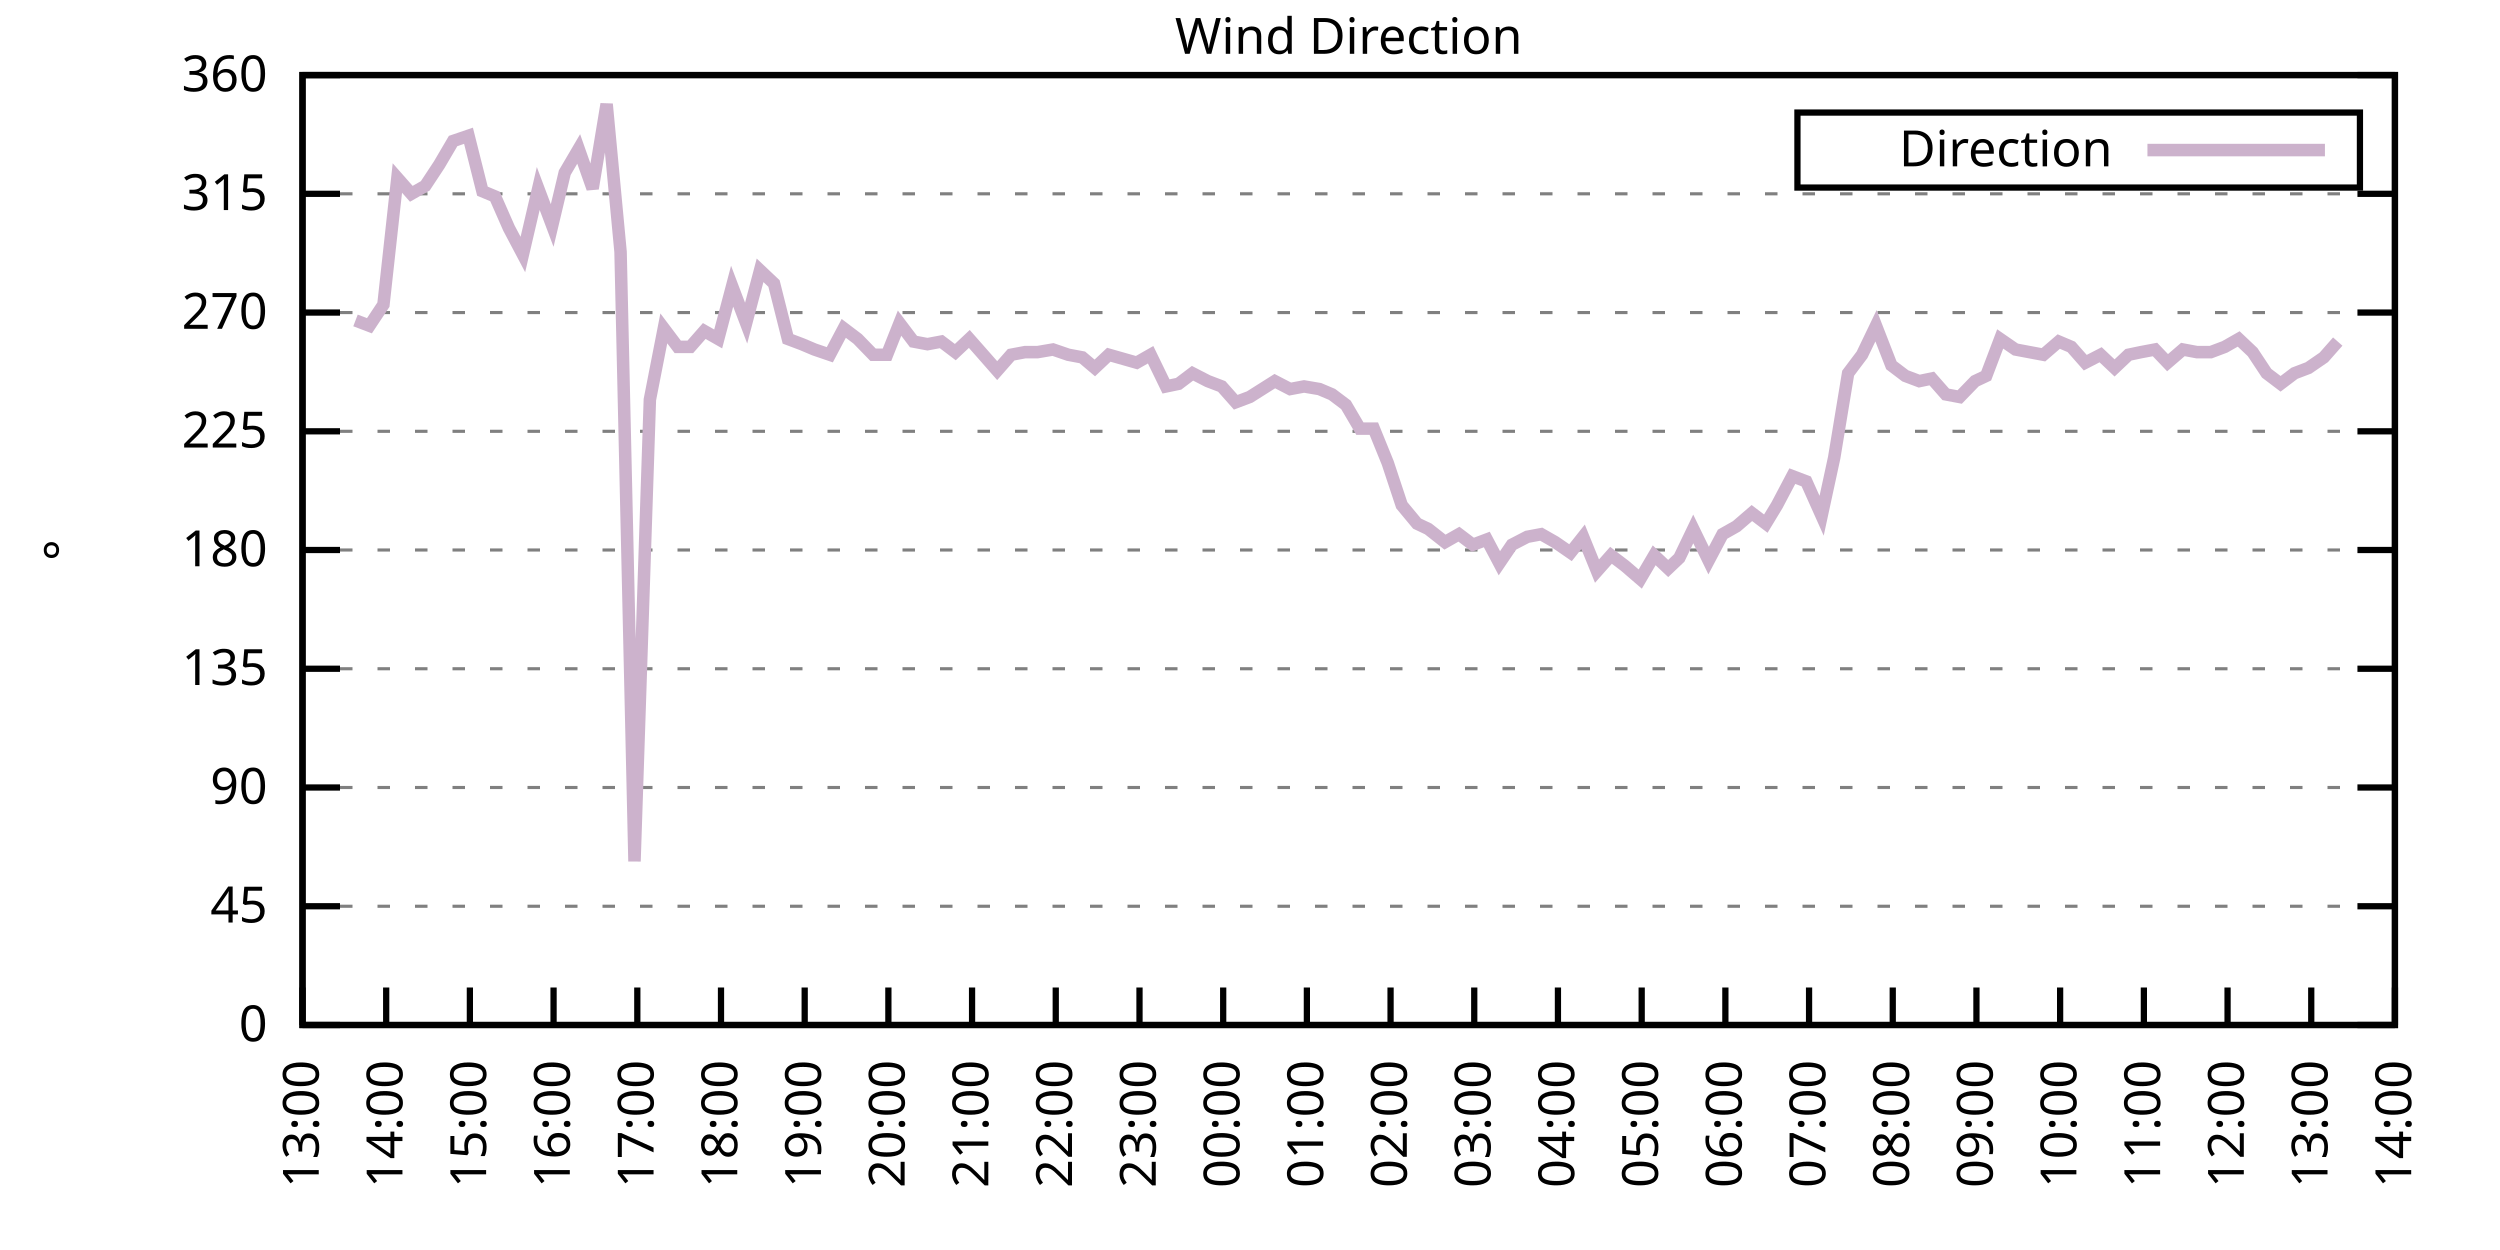
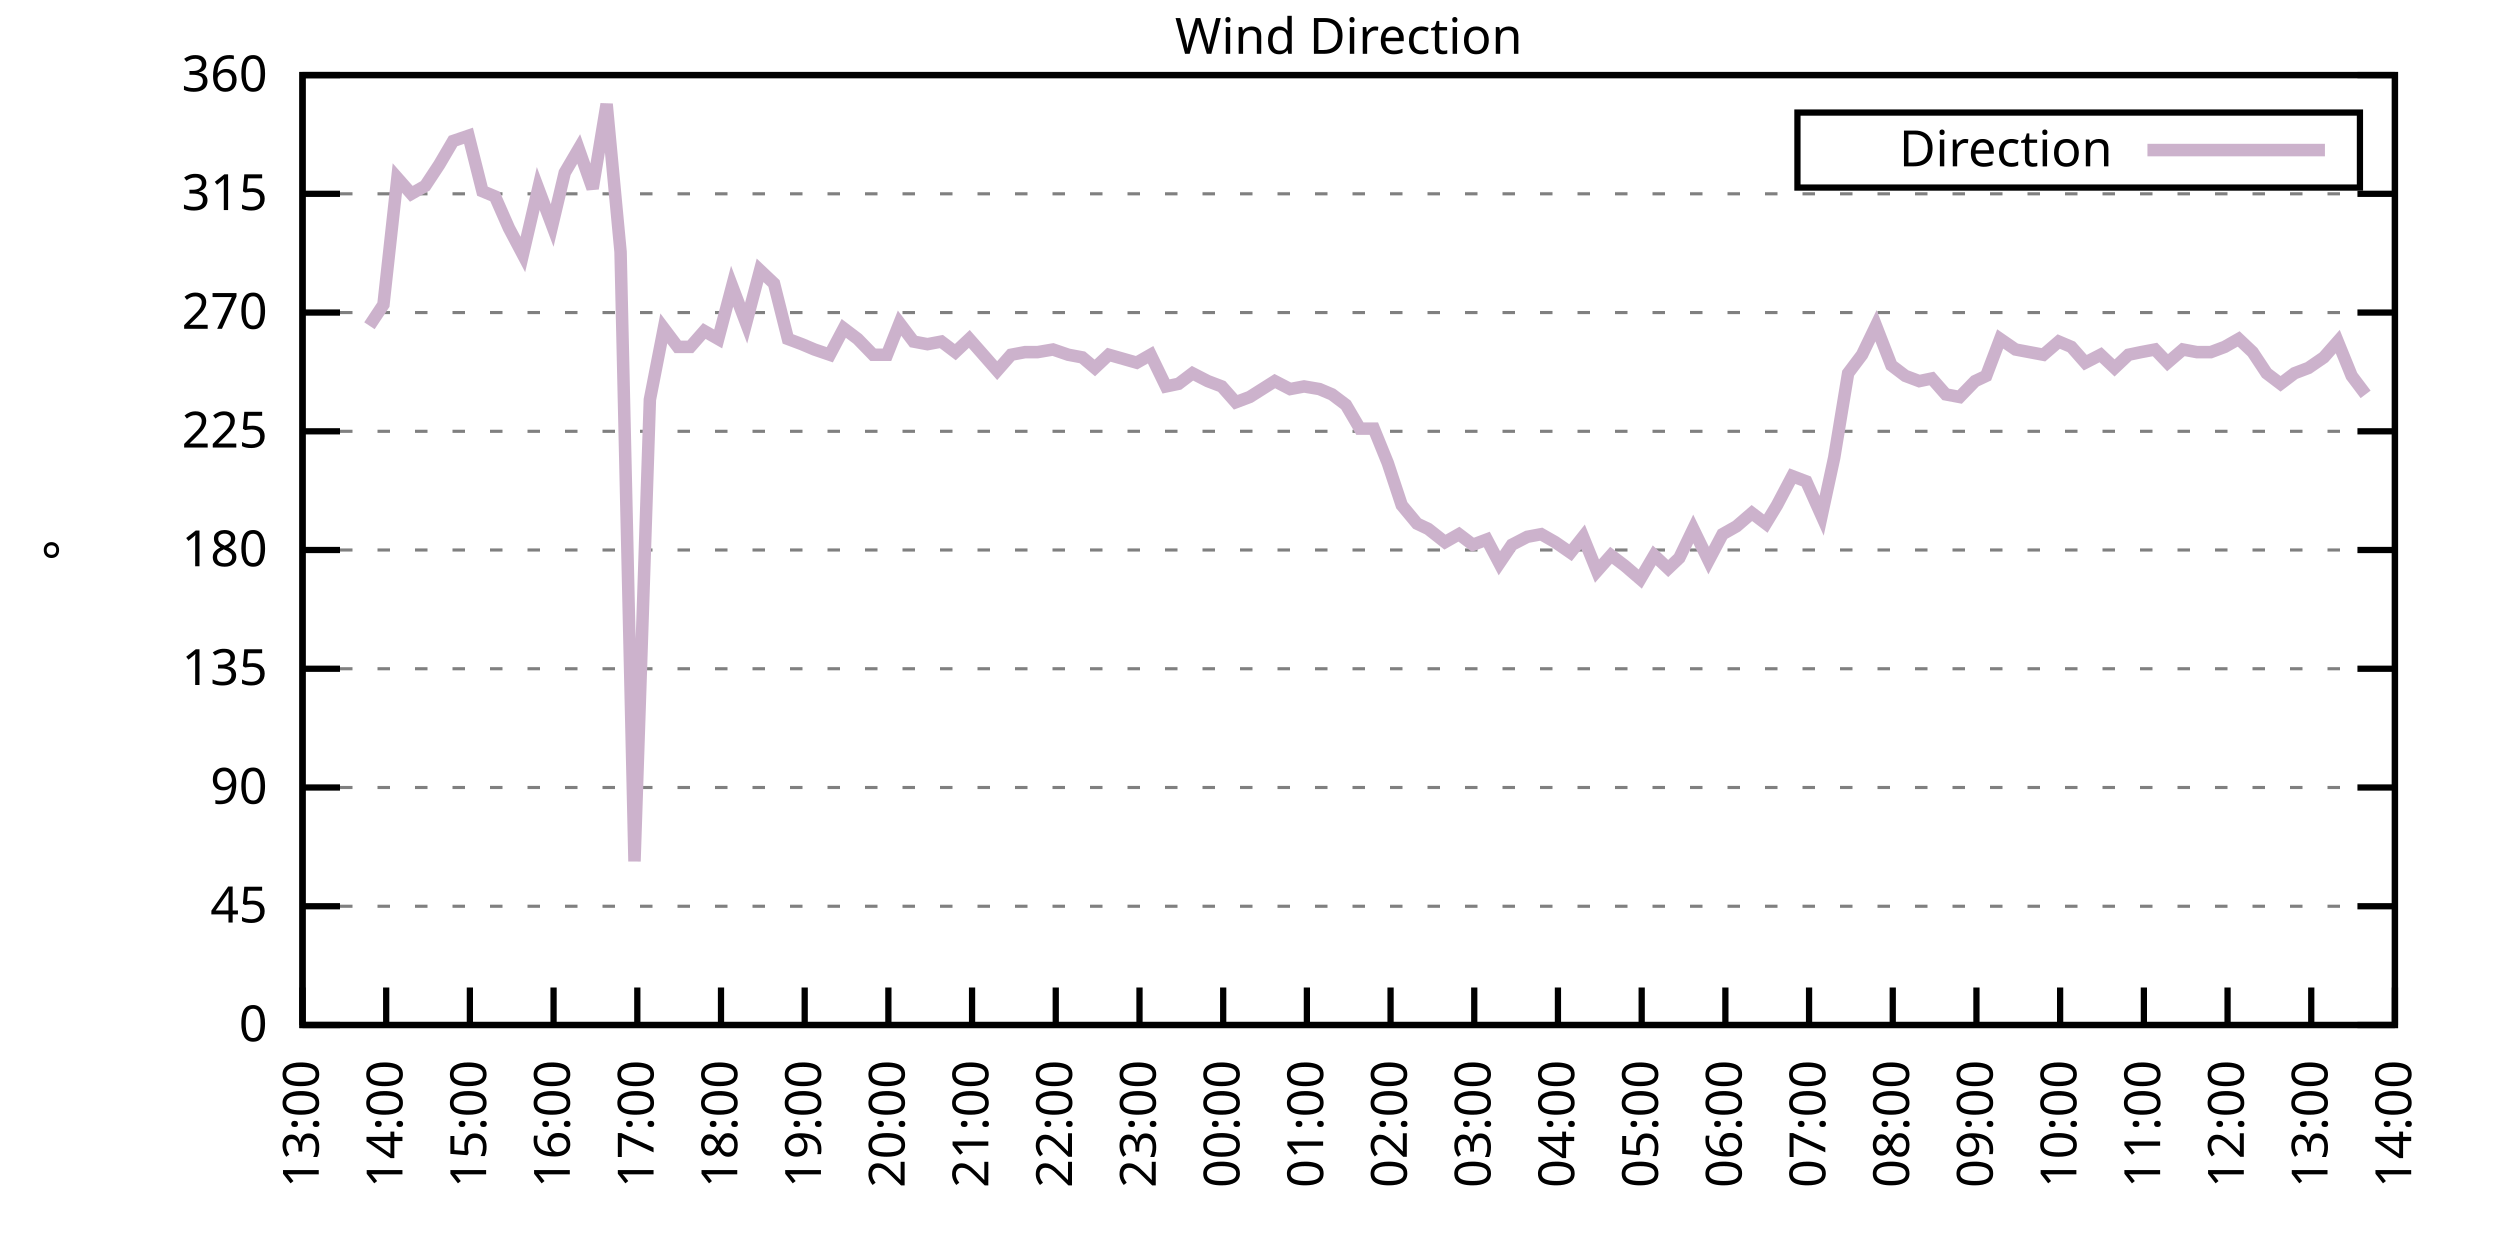
<svg xmlns="http://www.w3.org/2000/svg" xmlns:xlink="http://www.w3.org/1999/xlink" width="400" height="200" viewBox="0 0 400 200">
  <g id="gnuplot_canvas">
    <rect x="0" y="0" width="400" height="200" fill="none" />
    <defs>
      <circle id="gpDot" r="0.5" stroke-width="0.5" stroke="currentColor" />
      <path id="gpPt0" stroke-width="0.333" stroke="currentColor" d="M-1,0 h2 M0,-1 v2" />
      <path id="gpPt1" stroke-width="0.333" stroke="currentColor" d="M-1,-1 L1,1 M1,-1 L-1,1" />
      <path id="gpPt2" stroke-width="0.333" stroke="currentColor" d="M-1,0 L1,0 M0,-1 L0,1 M-1,-1 L1,1 M-1,1 L1,-1" />
      <rect id="gpPt3" stroke-width="0.333" stroke="currentColor" x="-1" y="-1" width="2" height="2" />
      <rect id="gpPt4" stroke-width="0.333" stroke="currentColor" fill="currentColor" x="-1" y="-1" width="2" height="2" />
      <circle id="gpPt5" stroke-width="0.333" stroke="currentColor" cx="0" cy="0" r="1" />
      <use xlink:href="#gpPt5" id="gpPt6" fill="currentColor" stroke="none" />
      <path id="gpPt7" stroke-width="0.333" stroke="currentColor" d="M0,-1.33 L-1.33,0.67 L1.33,0.67 z" />
      <use xlink:href="#gpPt7" id="gpPt8" fill="currentColor" stroke="none" />
      <use xlink:href="#gpPt7" id="gpPt9" stroke="currentColor" transform="rotate(180)" />
      <use xlink:href="#gpPt9" id="gpPt10" fill="currentColor" stroke="none" />
      <use xlink:href="#gpPt3" id="gpPt11" stroke="currentColor" transform="rotate(45)" />
      <use xlink:href="#gpPt11" id="gpPt12" fill="currentColor" stroke="none" />
      <path id="gpPt13" stroke-width="0.333" stroke="currentColor" d="M0,1.330 L1.265,0.411 L0.782,-1.067 L-0.782,-1.076 L-1.265,0.411 z" />
      <use xlink:href="#gpPt13" id="gpPt14" fill="currentColor" stroke="none" />
      <filter id="textbox" filterUnits="objectBoundingBox" x="0" y="0" height="1" width="1">
        <feFlood flood-color="white" flood-opacity="1" result="bgnd" />
        <feComposite in="SourceGraphic" in2="bgnd" operator="atop" />
      </filter>
      <filter id="greybox" filterUnits="objectBoundingBox" x="0" y="0" height="1" width="1">
        <feFlood flood-color="lightgrey" flood-opacity="1" result="grey" />
        <feComposite in="SourceGraphic" in2="grey" operator="atop" />
      </filter>
    </defs>
    <g fill="none" color="white" stroke="currentColor" stroke-width="1.00" stroke-linecap="butt" stroke-linejoin="miter">
</g>
    <g fill="none" color="black" stroke="currentColor" stroke-width="1.00" stroke-linecap="butt" stroke-linejoin="miter">
      <g stroke="none" shape-rendering="crispEdges">
        <polygon fill="rgb(255, 255, 255)" points="48.40,164.00 383.18,164.00 383.18,12.02 48.40,12.02 " />
      </g>
    </g>
    <g fill="none" color="black" stroke="currentColor" stroke-width="1.00" stroke-linecap="butt" stroke-linejoin="miter">
</g>
    <g fill="none" color="black" stroke="black" stroke-width="0.50" stroke-linecap="butt" stroke-linejoin="miter">
</g>
    <g fill="none" color="gray" stroke="currentColor" stroke-width="0.50" stroke-linecap="butt" stroke-linejoin="miter">
      <path stroke="gray" stroke-dasharray="2,4" class="gridline" d="M48.40,164.00 L383.19,164.00  " />
    </g>
    <g fill="none" color="gray" stroke="gray" stroke-width="1.00" stroke-linecap="butt" stroke-linejoin="miter">
</g>
    <g fill="none" color="black" stroke="currentColor" stroke-width="1.00" stroke-linecap="butt" stroke-linejoin="miter">
      <path stroke="black" d="M48.40,164.00 L54.40,164.00 M383.19,164.00 L377.19,164.00  " />
      <g transform="translate(42.80,166.60)" stroke="none" fill="black" font-family="Sans" font-size="8.00" text-anchor="end">
        <text>
          <tspan font-family="Sans"> 0</tspan>
        </text>
      </g>
    </g>
    <g fill="none" color="black" stroke="currentColor" stroke-width="1.00" stroke-linecap="butt" stroke-linejoin="miter">
</g>
    <g fill="none" color="black" stroke="black" stroke-width="0.50" stroke-linecap="butt" stroke-linejoin="miter">
</g>
    <g fill="none" color="gray" stroke="currentColor" stroke-width="0.50" stroke-linecap="butt" stroke-linejoin="miter">
      <path stroke="gray" stroke-dasharray="2,4" class="gridline" d="M48.40,145.00 L383.19,145.00  " />
    </g>
    <g fill="none" color="gray" stroke="gray" stroke-width="1.00" stroke-linecap="butt" stroke-linejoin="miter">
</g>
    <g fill="none" color="black" stroke="currentColor" stroke-width="1.00" stroke-linecap="butt" stroke-linejoin="miter">
      <path stroke="black" d="M48.40,145.00 L54.40,145.00 M383.19,145.00 L377.19,145.00  " />
      <g transform="translate(42.80,147.60)" stroke="none" fill="black" font-family="Sans" font-size="8.00" text-anchor="end">
        <text>
          <tspan font-family="Sans"> 45</tspan>
        </text>
      </g>
    </g>
    <g fill="none" color="black" stroke="currentColor" stroke-width="1.00" stroke-linecap="butt" stroke-linejoin="miter">
</g>
    <g fill="none" color="black" stroke="black" stroke-width="0.50" stroke-linecap="butt" stroke-linejoin="miter">
</g>
    <g fill="none" color="gray" stroke="currentColor" stroke-width="0.50" stroke-linecap="butt" stroke-linejoin="miter">
      <path stroke="gray" stroke-dasharray="2,4" class="gridline" d="M48.40,126.00 L383.19,126.00  " />
    </g>
    <g fill="none" color="gray" stroke="gray" stroke-width="1.00" stroke-linecap="butt" stroke-linejoin="miter">
</g>
    <g fill="none" color="black" stroke="currentColor" stroke-width="1.00" stroke-linecap="butt" stroke-linejoin="miter">
      <path stroke="black" d="M48.40,126.00 L54.40,126.00 M383.19,126.00 L377.19,126.00  " />
      <g transform="translate(42.80,128.60)" stroke="none" fill="black" font-family="Sans" font-size="8.00" text-anchor="end">
        <text>
          <tspan font-family="Sans"> 90</tspan>
        </text>
      </g>
    </g>
    <g fill="none" color="black" stroke="currentColor" stroke-width="1.00" stroke-linecap="butt" stroke-linejoin="miter">
</g>
    <g fill="none" color="black" stroke="black" stroke-width="0.50" stroke-linecap="butt" stroke-linejoin="miter">
</g>
    <g fill="none" color="gray" stroke="currentColor" stroke-width="0.50" stroke-linecap="butt" stroke-linejoin="miter">
      <path stroke="gray" stroke-dasharray="2,4" class="gridline" d="M48.40,107.00 L383.19,107.00  " />
    </g>
    <g fill="none" color="gray" stroke="gray" stroke-width="1.00" stroke-linecap="butt" stroke-linejoin="miter">
</g>
    <g fill="none" color="black" stroke="currentColor" stroke-width="1.00" stroke-linecap="butt" stroke-linejoin="miter">
      <path stroke="black" d="M48.40,107.00 L54.40,107.00 M383.19,107.00 L377.19,107.00  " />
      <g transform="translate(42.80,109.60)" stroke="none" fill="black" font-family="Sans" font-size="8.00" text-anchor="end">
        <text>
          <tspan font-family="Sans"> 135</tspan>
        </text>
      </g>
    </g>
    <g fill="none" color="black" stroke="currentColor" stroke-width="1.00" stroke-linecap="butt" stroke-linejoin="miter">
</g>
    <g fill="none" color="black" stroke="black" stroke-width="0.50" stroke-linecap="butt" stroke-linejoin="miter">
</g>
    <g fill="none" color="gray" stroke="currentColor" stroke-width="0.50" stroke-linecap="butt" stroke-linejoin="miter">
      <path stroke="gray" stroke-dasharray="2,4" class="gridline" d="M48.40,88.00 L383.19,88.00  " />
    </g>
    <g fill="none" color="gray" stroke="gray" stroke-width="1.00" stroke-linecap="butt" stroke-linejoin="miter">
</g>
    <g fill="none" color="black" stroke="currentColor" stroke-width="1.00" stroke-linecap="butt" stroke-linejoin="miter">
      <path stroke="black" d="M48.40,88.00 L54.40,88.00 M383.19,88.00 L377.19,88.00  " />
      <g transform="translate(42.80,90.60)" stroke="none" fill="black" font-family="Sans" font-size="8.00" text-anchor="end">
        <text>
          <tspan font-family="Sans"> 180</tspan>
        </text>
      </g>
    </g>
    <g fill="none" color="black" stroke="currentColor" stroke-width="1.00" stroke-linecap="butt" stroke-linejoin="miter">
</g>
    <g fill="none" color="black" stroke="black" stroke-width="0.50" stroke-linecap="butt" stroke-linejoin="miter">
</g>
    <g fill="none" color="gray" stroke="currentColor" stroke-width="0.50" stroke-linecap="butt" stroke-linejoin="miter">
      <path stroke="gray" stroke-dasharray="2,4" class="gridline" d="M48.40,69.01 L383.19,69.01  " />
    </g>
    <g fill="none" color="gray" stroke="gray" stroke-width="1.00" stroke-linecap="butt" stroke-linejoin="miter">
</g>
    <g fill="none" color="black" stroke="currentColor" stroke-width="1.00" stroke-linecap="butt" stroke-linejoin="miter">
      <path stroke="black" d="M48.40,69.01 L54.40,69.01 M383.19,69.01 L377.19,69.01  " />
      <g transform="translate(42.80,71.61)" stroke="none" fill="black" font-family="Sans" font-size="8.00" text-anchor="end">
        <text>
          <tspan font-family="Sans"> 225</tspan>
        </text>
      </g>
    </g>
    <g fill="none" color="black" stroke="currentColor" stroke-width="1.00" stroke-linecap="butt" stroke-linejoin="miter">
</g>
    <g fill="none" color="black" stroke="black" stroke-width="0.50" stroke-linecap="butt" stroke-linejoin="miter">
</g>
    <g fill="none" color="gray" stroke="currentColor" stroke-width="0.50" stroke-linecap="butt" stroke-linejoin="miter">
      <path stroke="gray" stroke-dasharray="2,4" class="gridline" d="M48.40,50.01 L383.19,50.01  " />
    </g>
    <g fill="none" color="gray" stroke="gray" stroke-width="1.00" stroke-linecap="butt" stroke-linejoin="miter">
</g>
    <g fill="none" color="black" stroke="currentColor" stroke-width="1.00" stroke-linecap="butt" stroke-linejoin="miter">
      <path stroke="black" d="M48.40,50.01 L54.40,50.01 M383.19,50.01 L377.19,50.01  " />
      <g transform="translate(42.80,52.61)" stroke="none" fill="black" font-family="Sans" font-size="8.00" text-anchor="end">
        <text>
          <tspan font-family="Sans"> 270</tspan>
        </text>
      </g>
    </g>
    <g fill="none" color="black" stroke="currentColor" stroke-width="1.00" stroke-linecap="butt" stroke-linejoin="miter">
</g>
    <g fill="none" color="black" stroke="black" stroke-width="0.50" stroke-linecap="butt" stroke-linejoin="miter">
</g>
    <g fill="none" color="gray" stroke="currentColor" stroke-width="0.50" stroke-linecap="butt" stroke-linejoin="miter">
      <path stroke="gray" stroke-dasharray="2,4" class="gridline" d="M48.40,31.01 L383.19,31.01  " />
    </g>
    <g fill="none" color="gray" stroke="gray" stroke-width="1.00" stroke-linecap="butt" stroke-linejoin="miter">
</g>
    <g fill="none" color="black" stroke="currentColor" stroke-width="1.00" stroke-linecap="butt" stroke-linejoin="miter">
      <path stroke="black" d="M48.40,31.01 L54.40,31.01 M383.19,31.01 L377.19,31.01  " />
      <g transform="translate(42.80,33.61)" stroke="none" fill="black" font-family="Sans" font-size="8.00" text-anchor="end">
        <text>
          <tspan font-family="Sans"> 315</tspan>
        </text>
      </g>
    </g>
    <g fill="none" color="black" stroke="currentColor" stroke-width="1.00" stroke-linecap="butt" stroke-linejoin="miter">
</g>
    <g fill="none" color="black" stroke="black" stroke-width="0.50" stroke-linecap="butt" stroke-linejoin="miter">
</g>
    <g fill="none" color="gray" stroke="currentColor" stroke-width="0.50" stroke-linecap="butt" stroke-linejoin="miter">
      <path stroke="gray" stroke-dasharray="2,4" class="gridline" d="M48.40,12.01 L383.19,12.01  " />
    </g>
    <g fill="none" color="gray" stroke="gray" stroke-width="1.00" stroke-linecap="butt" stroke-linejoin="miter">
</g>
    <g fill="none" color="black" stroke="currentColor" stroke-width="1.00" stroke-linecap="butt" stroke-linejoin="miter">
      <path stroke="black" d="M48.40,12.01 L54.40,12.01 M383.19,12.01 L377.19,12.01  " />
      <g transform="translate(42.80,14.61)" stroke="none" fill="black" font-family="Sans" font-size="8.00" text-anchor="end">
        <text>
          <tspan font-family="Sans"> 360</tspan>
        </text>
      </g>
    </g>
    <g fill="none" color="black" stroke="currentColor" stroke-width="1.00" stroke-linecap="butt" stroke-linejoin="miter">
      <path stroke="black" d="M48.40,164.00 L48.40,158.00  " />
      <g transform="translate(51.00,169.60) rotate(270.00)" stroke="none" fill="black" font-family="Sans" font-size="8.00" text-anchor="end">
        <text>
          <tspan font-family="Sans">13:00</tspan>
        </text>
      </g>
    </g>
    <g fill="none" color="black" stroke="currentColor" stroke-width="1.00" stroke-linecap="butt" stroke-linejoin="miter">
      <path stroke="black" d="M61.79,164.00 L61.79,158.00  " />
      <g transform="translate(64.39,169.60) rotate(270.00)" stroke="none" fill="black" font-family="Sans" font-size="8.00" text-anchor="end">
        <text>
          <tspan font-family="Sans">14:00</tspan>
        </text>
      </g>
    </g>
    <g fill="none" color="black" stroke="currentColor" stroke-width="1.00" stroke-linecap="butt" stroke-linejoin="miter">
      <path stroke="black" d="M75.18,164.00 L75.18,158.00  " />
      <g transform="translate(77.78,169.60) rotate(270.00)" stroke="none" fill="black" font-family="Sans" font-size="8.00" text-anchor="end">
        <text>
          <tspan font-family="Sans">15:00</tspan>
        </text>
      </g>
    </g>
    <g fill="none" color="black" stroke="currentColor" stroke-width="1.00" stroke-linecap="butt" stroke-linejoin="miter">
      <path stroke="black" d="M88.57,164.00 L88.57,158.00  " />
      <g transform="translate(91.17,169.60) rotate(270.00)" stroke="none" fill="black" font-family="Sans" font-size="8.00" text-anchor="end">
        <text>
          <tspan font-family="Sans">16:00</tspan>
        </text>
      </g>
    </g>
    <g fill="none" color="black" stroke="currentColor" stroke-width="1.00" stroke-linecap="butt" stroke-linejoin="miter">
      <path stroke="black" d="M101.97,164.00 L101.97,158.00  " />
      <g transform="translate(104.57,169.60) rotate(270.00)" stroke="none" fill="black" font-family="Sans" font-size="8.00" text-anchor="end">
        <text>
          <tspan font-family="Sans">17:00</tspan>
        </text>
      </g>
    </g>
    <g fill="none" color="black" stroke="currentColor" stroke-width="1.00" stroke-linecap="butt" stroke-linejoin="miter">
      <path stroke="black" d="M115.36,164.00 L115.36,158.00  " />
      <g transform="translate(117.96,169.60) rotate(270.00)" stroke="none" fill="black" font-family="Sans" font-size="8.00" text-anchor="end">
        <text>
          <tspan font-family="Sans">18:00</tspan>
        </text>
      </g>
    </g>
    <g fill="none" color="black" stroke="currentColor" stroke-width="1.00" stroke-linecap="butt" stroke-linejoin="miter">
      <path stroke="black" d="M128.75,164.00 L128.75,158.00  " />
      <g transform="translate(131.35,169.60) rotate(270.00)" stroke="none" fill="black" font-family="Sans" font-size="8.00" text-anchor="end">
        <text>
          <tspan font-family="Sans">19:00</tspan>
        </text>
      </g>
    </g>
    <g fill="none" color="black" stroke="currentColor" stroke-width="1.00" stroke-linecap="butt" stroke-linejoin="miter">
      <path stroke="black" d="M142.14,164.00 L142.14,158.00  " />
      <g transform="translate(144.74,169.60) rotate(270.00)" stroke="none" fill="black" font-family="Sans" font-size="8.00" text-anchor="end">
        <text>
          <tspan font-family="Sans">20:00</tspan>
        </text>
      </g>
    </g>
    <g fill="none" color="black" stroke="currentColor" stroke-width="1.00" stroke-linecap="butt" stroke-linejoin="miter">
      <path stroke="black" d="M155.53,164.00 L155.53,158.00  " />
      <g transform="translate(158.13,169.60) rotate(270.00)" stroke="none" fill="black" font-family="Sans" font-size="8.00" text-anchor="end">
        <text>
          <tspan font-family="Sans">21:00</tspan>
        </text>
      </g>
    </g>
    <g fill="none" color="black" stroke="currentColor" stroke-width="1.00" stroke-linecap="butt" stroke-linejoin="miter">
      <path stroke="black" d="M168.92,164.00 L168.92,158.00  " />
      <g transform="translate(171.52,169.60) rotate(270.00)" stroke="none" fill="black" font-family="Sans" font-size="8.00" text-anchor="end">
        <text>
          <tspan font-family="Sans">22:00</tspan>
        </text>
      </g>
    </g>
    <g fill="none" color="black" stroke="currentColor" stroke-width="1.00" stroke-linecap="butt" stroke-linejoin="miter">
      <path stroke="black" d="M182.32,164.00 L182.32,158.00  " />
      <g transform="translate(184.92,169.60) rotate(270.00)" stroke="none" fill="black" font-family="Sans" font-size="8.00" text-anchor="end">
        <text>
          <tspan font-family="Sans">23:00</tspan>
        </text>
      </g>
    </g>
    <g fill="none" color="black" stroke="currentColor" stroke-width="1.00" stroke-linecap="butt" stroke-linejoin="miter">
      <path stroke="black" d="M195.71,164.00 L195.71,158.00  " />
      <g transform="translate(198.31,169.60) rotate(270.00)" stroke="none" fill="black" font-family="Sans" font-size="8.00" text-anchor="end">
        <text>
          <tspan font-family="Sans">00:00</tspan>
        </text>
      </g>
    </g>
    <g fill="none" color="black" stroke="currentColor" stroke-width="1.00" stroke-linecap="butt" stroke-linejoin="miter">
      <path stroke="black" d="M209.10,164.00 L209.10,158.00  " />
      <g transform="translate(211.70,169.60) rotate(270.00)" stroke="none" fill="black" font-family="Sans" font-size="8.00" text-anchor="end">
        <text>
          <tspan font-family="Sans">01:00</tspan>
        </text>
      </g>
    </g>
    <g fill="none" color="black" stroke="currentColor" stroke-width="1.00" stroke-linecap="butt" stroke-linejoin="miter">
      <path stroke="black" d="M222.49,164.00 L222.49,158.00  " />
      <g transform="translate(225.09,169.60) rotate(270.00)" stroke="none" fill="black" font-family="Sans" font-size="8.00" text-anchor="end">
        <text>
          <tspan font-family="Sans">02:00</tspan>
        </text>
      </g>
    </g>
    <g fill="none" color="black" stroke="currentColor" stroke-width="1.00" stroke-linecap="butt" stroke-linejoin="miter">
      <path stroke="black" d="M235.88,164.00 L235.88,158.00  " />
      <g transform="translate(238.48,169.60) rotate(270.00)" stroke="none" fill="black" font-family="Sans" font-size="8.00" text-anchor="end">
        <text>
          <tspan font-family="Sans">03:00</tspan>
        </text>
      </g>
    </g>
    <g fill="none" color="black" stroke="currentColor" stroke-width="1.00" stroke-linecap="butt" stroke-linejoin="miter">
      <path stroke="black" d="M249.27,164.00 L249.27,158.00  " />
      <g transform="translate(251.87,169.60) rotate(270.00)" stroke="none" fill="black" font-family="Sans" font-size="8.00" text-anchor="end">
        <text>
          <tspan font-family="Sans">04:00</tspan>
        </text>
      </g>
    </g>
    <g fill="none" color="black" stroke="currentColor" stroke-width="1.00" stroke-linecap="butt" stroke-linejoin="miter">
      <path stroke="black" d="M262.67,164.00 L262.67,158.00  " />
      <g transform="translate(265.27,169.60) rotate(270.00)" stroke="none" fill="black" font-family="Sans" font-size="8.00" text-anchor="end">
        <text>
          <tspan font-family="Sans">05:00</tspan>
        </text>
      </g>
    </g>
    <g fill="none" color="black" stroke="currentColor" stroke-width="1.00" stroke-linecap="butt" stroke-linejoin="miter">
      <path stroke="black" d="M276.06,164.00 L276.06,158.00  " />
      <g transform="translate(278.66,169.60) rotate(270.00)" stroke="none" fill="black" font-family="Sans" font-size="8.00" text-anchor="end">
        <text>
          <tspan font-family="Sans">06:00</tspan>
        </text>
      </g>
    </g>
    <g fill="none" color="black" stroke="currentColor" stroke-width="1.00" stroke-linecap="butt" stroke-linejoin="miter">
      <path stroke="black" d="M289.45,164.00 L289.45,158.00  " />
      <g transform="translate(292.05,169.60) rotate(270.00)" stroke="none" fill="black" font-family="Sans" font-size="8.00" text-anchor="end">
        <text>
          <tspan font-family="Sans">07:00</tspan>
        </text>
      </g>
    </g>
    <g fill="none" color="black" stroke="currentColor" stroke-width="1.00" stroke-linecap="butt" stroke-linejoin="miter">
      <path stroke="black" d="M302.84,164.00 L302.84,158.00  " />
      <g transform="translate(305.44,169.60) rotate(270.00)" stroke="none" fill="black" font-family="Sans" font-size="8.00" text-anchor="end">
        <text>
          <tspan font-family="Sans">08:00</tspan>
        </text>
      </g>
    </g>
    <g fill="none" color="black" stroke="currentColor" stroke-width="1.00" stroke-linecap="butt" stroke-linejoin="miter">
      <path stroke="black" d="M316.23,164.00 L316.23,158.00  " />
      <g transform="translate(318.83,169.60) rotate(270.00)" stroke="none" fill="black" font-family="Sans" font-size="8.00" text-anchor="end">
        <text>
          <tspan font-family="Sans">09:00</tspan>
        </text>
      </g>
    </g>
    <g fill="none" color="black" stroke="currentColor" stroke-width="1.00" stroke-linecap="butt" stroke-linejoin="miter">
      <path stroke="black" d="M329.62,164.00 L329.62,158.00  " />
      <g transform="translate(332.22,169.60) rotate(270.00)" stroke="none" fill="black" font-family="Sans" font-size="8.00" text-anchor="end">
        <text>
          <tspan font-family="Sans">10:00</tspan>
        </text>
      </g>
    </g>
    <g fill="none" color="black" stroke="currentColor" stroke-width="1.00" stroke-linecap="butt" stroke-linejoin="miter">
      <path stroke="black" d="M343.02,164.00 L343.02,158.00  " />
      <g transform="translate(345.62,169.60) rotate(270.00)" stroke="none" fill="black" font-family="Sans" font-size="8.00" text-anchor="end">
        <text>
          <tspan font-family="Sans">11:00</tspan>
        </text>
      </g>
    </g>
    <g fill="none" color="black" stroke="currentColor" stroke-width="1.00" stroke-linecap="butt" stroke-linejoin="miter">
      <path stroke="black" d="M356.41,164.00 L356.41,158.00  " />
      <g transform="translate(359.01,169.60) rotate(270.00)" stroke="none" fill="black" font-family="Sans" font-size="8.00" text-anchor="end">
        <text>
          <tspan font-family="Sans">12:00</tspan>
        </text>
      </g>
    </g>
    <g fill="none" color="black" stroke="currentColor" stroke-width="1.00" stroke-linecap="butt" stroke-linejoin="miter">
      <path stroke="black" d="M369.80,164.00 L369.80,158.00  " />
      <g transform="translate(372.40,169.60) rotate(270.00)" stroke="none" fill="black" font-family="Sans" font-size="8.00" text-anchor="end">
        <text>
          <tspan font-family="Sans">13:00</tspan>
        </text>
      </g>
    </g>
    <g fill="none" color="black" stroke="currentColor" stroke-width="1.00" stroke-linecap="butt" stroke-linejoin="miter">
      <path stroke="black" d="M383.19,164.00 L383.19,158.00  " />
      <g transform="translate(385.79,169.60) rotate(270.00)" stroke="none" fill="black" font-family="Sans" font-size="8.00" text-anchor="end">
        <text>
          <tspan font-family="Sans">14:00</tspan>
        </text>
      </g>
    </g>
    <g fill="none" color="black" stroke="currentColor" stroke-width="1.00" stroke-linecap="butt" stroke-linejoin="miter">
</g>
    <g fill="none" color="black" stroke="currentColor" stroke-width="1.00" stroke-linecap="butt" stroke-linejoin="miter">
      <path stroke="black" d="M48.40,12.01 L48.40,164.00 L383.19,164.00 L383.19,12.01 L48.40,12.01 Z  " />
    </g>
    <g fill="none" color="black" stroke="currentColor" stroke-width="1.00" stroke-linecap="butt" stroke-linejoin="miter">
</g>
    <g fill="none" color="black" stroke="currentColor" stroke-width="1.00" stroke-linecap="butt" stroke-linejoin="miter">
      <path stroke="black" d="M287.59,30.01 L287.59,18.01 L377.59,18.01 L377.59,30.01 L287.59,30.01 Z  " />
    </g>
    <g id="Wind_direction_plot_1">
      <g fill="none" color="white" stroke="black" stroke-width="2.00" stroke-linecap="butt" stroke-linejoin="miter">
</g>
      <g fill="none" color="black" stroke="currentColor" stroke-width="2.00" stroke-linecap="butt" stroke-linejoin="miter">
        <g transform="translate(337.99,26.61)" stroke="none" fill="black" font-family="Sans" font-size="8.00" text-anchor="end">
          <text>
            <tspan font-family="Sans">Direction</tspan>
          </text>
        </g>
      </g>
      <g fill="none" color="black" stroke="currentColor" stroke-width="2.00" stroke-linecap="butt" stroke-linejoin="miter">
-         <path stroke="rgb(204, 178, 204)" d="M343.59,24.01 L371.99,24.01 M56.88,51.27 L59.11,52.12 L61.35,48.74 L63.58,28.48 L65.81,31.01 L68.04,29.74   L70.27,26.36 L72.50,22.56 L74.96,21.72 L77.19,30.59 L79.20,31.43 L81.43,36.50 L83.66,40.72 L86.12,30.16   L88.35,36.08 L90.36,27.63 L92.59,23.83 L94.82,30.16 L97.06,16.65 L99.29,40.30 L101.52,137.82 L103.98,63.94   L106.21,52.54 L108.44,55.50 L110.45,55.50 L112.68,52.96 L114.91,54.23 L117.14,45.79 L119.38,51.70 L121.61,43.25   L123.84,45.36 L126.07,54.23 L128.30,55.07 L130.31,55.92 L132.77,56.76 L135.00,52.54 L137.23,54.23 L139.69,56.76   L141.92,56.76 L143.93,51.70 L146.16,54.65 L148.39,55.07 L150.62,54.65 L152.85,56.34 L155.09,54.23 L157.32,56.76   L159.55,59.30 L161.78,56.76 L164.01,56.34 L166.02,56.34 L168.48,55.92 L170.93,56.76 L173.17,57.18 L175.17,58.87   L177.41,56.76 L181.87,58.03 L184.10,56.76 L186.56,61.83 L188.57,61.41 L190.80,59.72 L193.25,60.98 L195.48,61.83   L197.72,64.36 L199.95,63.52 L201.96,62.25 L203.97,60.98 L206.42,62.25 L208.65,61.83 L211.11,62.25 L213.12,63.10   L215.35,64.78 L217.58,68.58 L219.81,68.58 L222.04,74.07 L224.28,80.83 L226.73,83.78 L228.52,84.63 L231.20,86.74   L233.43,85.47 L235.66,87.16 L237.89,86.32 L239.90,90.12 L241.91,87.16 L244.36,85.89 L246.60,85.47 L248.83,86.74   L251.28,88.43 L253.29,85.89 L255.52,91.38 L257.76,88.85 L259.99,90.54 L262.44,92.65 L264.67,88.85 L266.91,90.96   L268.69,89.27 L270.92,84.63 L273.38,89.69 L275.61,85.47 L277.84,84.21 L280.30,82.09 L282.53,83.78 L284.32,80.83   L286.77,76.18 L289.00,77.03 L291.46,82.52 L293.47,73.23 L295.70,59.72 L297.93,56.76 L300.16,52.12 L302.62,58.45   L304.85,60.14 L307.08,60.98 L309.09,60.56 L311.32,63.10 L313.55,63.52 L316.01,60.98 L317.79,60.14 L320.03,54.23   L322.48,55.92 L324.71,56.34 L326.95,56.76 L329.40,54.65 L331.41,55.50 L333.64,58.03 L336.10,56.76 L338.33,58.87   L340.56,56.76 L342.57,56.34 L344.80,55.92 L346.81,58.03 L349.26,55.92 L351.50,56.34 L353.73,56.34 L355.96,55.50   L358.19,54.23 L360.42,56.34 L362.66,59.72 L364.89,61.41 L367.12,59.72 L369.35,58.87 L371.81,57.18 L374.04,54.65    " />
+         <path stroke="rgb(204, 178, 204)" d="M343.59,24.01 L371.99,24.01 M59.11,52.12 L61.35,48.74 L63.58,28.48 L65.81,31.01 L68.04,29.74 L70.27,26.36   L72.50,22.56 L74.96,21.72 L77.19,30.59 L79.20,31.43 L81.43,36.50 L83.66,40.72 L86.12,30.16 L88.35,36.08   L90.36,27.63 L92.59,23.83 L94.82,30.16 L97.06,16.65 L99.29,40.30 L101.52,137.82 L103.98,63.94 L106.21,52.54   L108.44,55.50 L110.45,55.50 L112.68,52.96 L114.91,54.23 L117.14,45.79 L119.38,51.70 L121.61,43.25 L123.84,45.36   L126.07,54.23 L128.30,55.07 L130.31,55.92 L132.77,56.76 L135.00,52.54 L137.23,54.23 L139.69,56.76 L141.92,56.76   L143.93,51.70 L146.16,54.65 L148.39,55.07 L150.62,54.65 L152.85,56.34 L155.09,54.23 L157.32,56.76 L159.55,59.30   L161.78,56.76 L164.01,56.34 L166.02,56.34 L168.48,55.92 L170.93,56.76 L173.17,57.18 L175.17,58.87 L177.41,56.76   L181.87,58.03 L184.10,56.76 L186.56,61.83 L188.57,61.41 L190.80,59.72 L193.25,60.98 L195.48,61.83 L197.72,64.36   L199.95,63.52 L201.96,62.25 L203.97,60.98 L206.42,62.25 L208.65,61.83 L211.11,62.25 L213.12,63.10 L215.35,64.78   L217.58,68.58 L219.81,68.58 L222.04,74.07 L224.28,80.83 L226.73,83.78 L228.52,84.63 L231.20,86.74 L233.43,85.47   L235.66,87.16 L237.89,86.32 L239.90,90.12 L241.91,87.16 L244.36,85.89 L246.60,85.47 L248.83,86.74 L251.28,88.43   L253.29,85.89 L255.52,91.38 L257.76,88.85 L259.99,90.54 L262.44,92.65 L264.67,88.85 L266.91,90.96 L268.69,89.27   L270.92,84.63 L273.38,89.69 L275.61,85.47 L277.84,84.21 L280.30,82.09 L282.53,83.78 L284.32,80.83 L286.77,76.18   L289.00,77.03 L291.46,82.52 L293.47,73.23 L295.70,59.72 L297.93,56.76 L300.16,52.12 L302.62,58.45 L304.85,60.14   L307.08,60.98 L309.09,60.56 L311.32,63.10 L313.55,63.52 L316.01,60.98 L317.79,60.14 L320.03,54.23 L322.48,55.92   L324.71,56.34 L326.95,56.76 L329.40,54.65 L331.41,55.50 L333.64,58.03 L336.10,56.76 L338.33,58.87 L340.56,56.76   L342.57,56.34 L344.80,55.92 L346.81,58.03 L349.26,55.92 L351.50,56.34 L353.73,56.34 L355.96,55.50 L358.19,54.23   L360.42,56.34 L362.66,59.72 L364.89,61.41 L367.12,59.72 L369.35,58.87 L371.81,57.18 L374.04,54.65 L376.27,60.14   L378.50,63.10  " />
      </g>
    </g>
    <g fill="none" color="black" stroke="currentColor" stroke-width="2.00" stroke-linecap="butt" stroke-linejoin="miter">
</g>
    <g fill="none" color="black" stroke="black" stroke-width="1.00" stroke-linecap="butt" stroke-linejoin="miter">
</g>
    <g fill="none" color="black" stroke="currentColor" stroke-width="1.00" stroke-linecap="butt" stroke-linejoin="miter">
      <path stroke="black" d="M48.40,12.01 L48.40,164.00 L383.19,164.00 L383.19,12.01 L48.40,12.01 Z  " />
      <g transform="translate(12.80,88.01) rotate(270.00)" stroke="none" fill="black" font-family="Sans" font-size="8.00" text-anchor="middle">
        <text>
          <tspan font-family="Sans">°</tspan>
        </text>
      </g>
    </g>
    <g fill="none" color="black" stroke="currentColor" stroke-width="1.00" stroke-linecap="butt" stroke-linejoin="miter">
</g>
    <g fill="none" color="black" stroke="currentColor" stroke-width="1.00" stroke-linecap="butt" stroke-linejoin="miter">
      <g transform="translate(215.79,8.61)" stroke="none" fill="black" font-family="Sans" font-size="8.00" text-anchor="middle">
        <text>
          <tspan font-family="Sans">Wind Direction</tspan>
        </text>
      </g>
    </g>
    <g fill="none" color="black" stroke="currentColor" stroke-width="1.00" stroke-linecap="butt" stroke-linejoin="miter">
</g>
  </g>
</svg>
